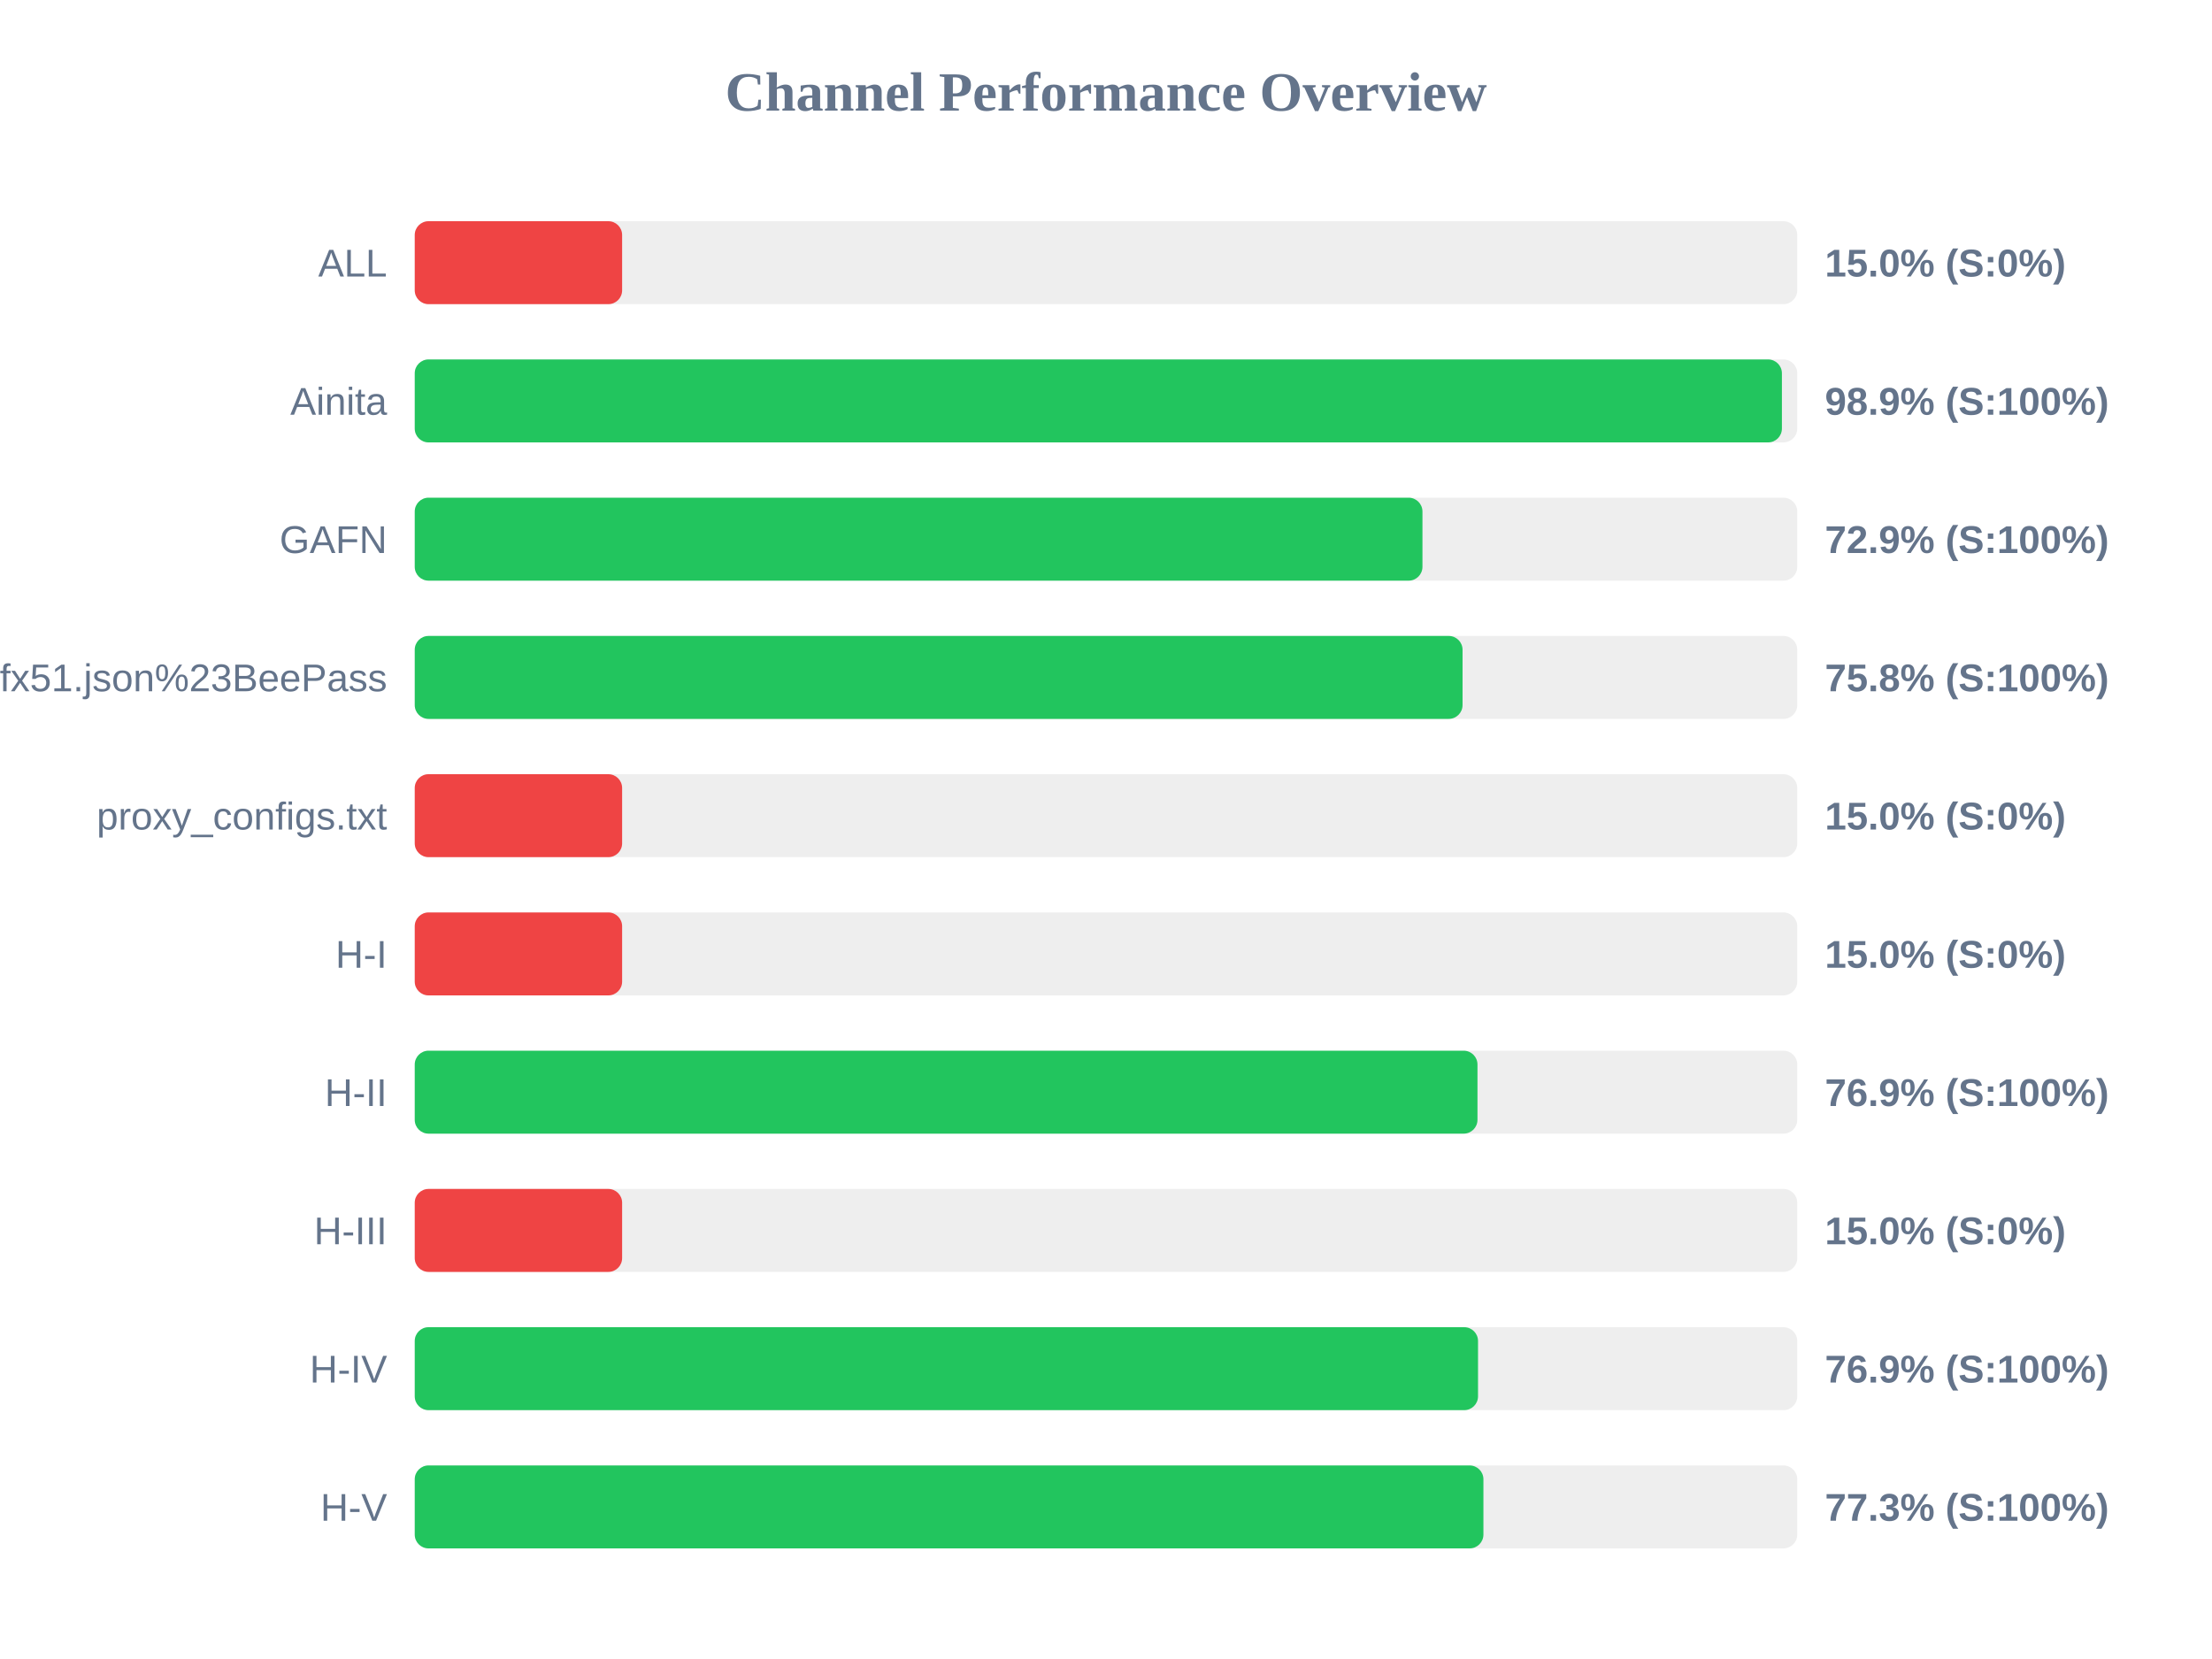
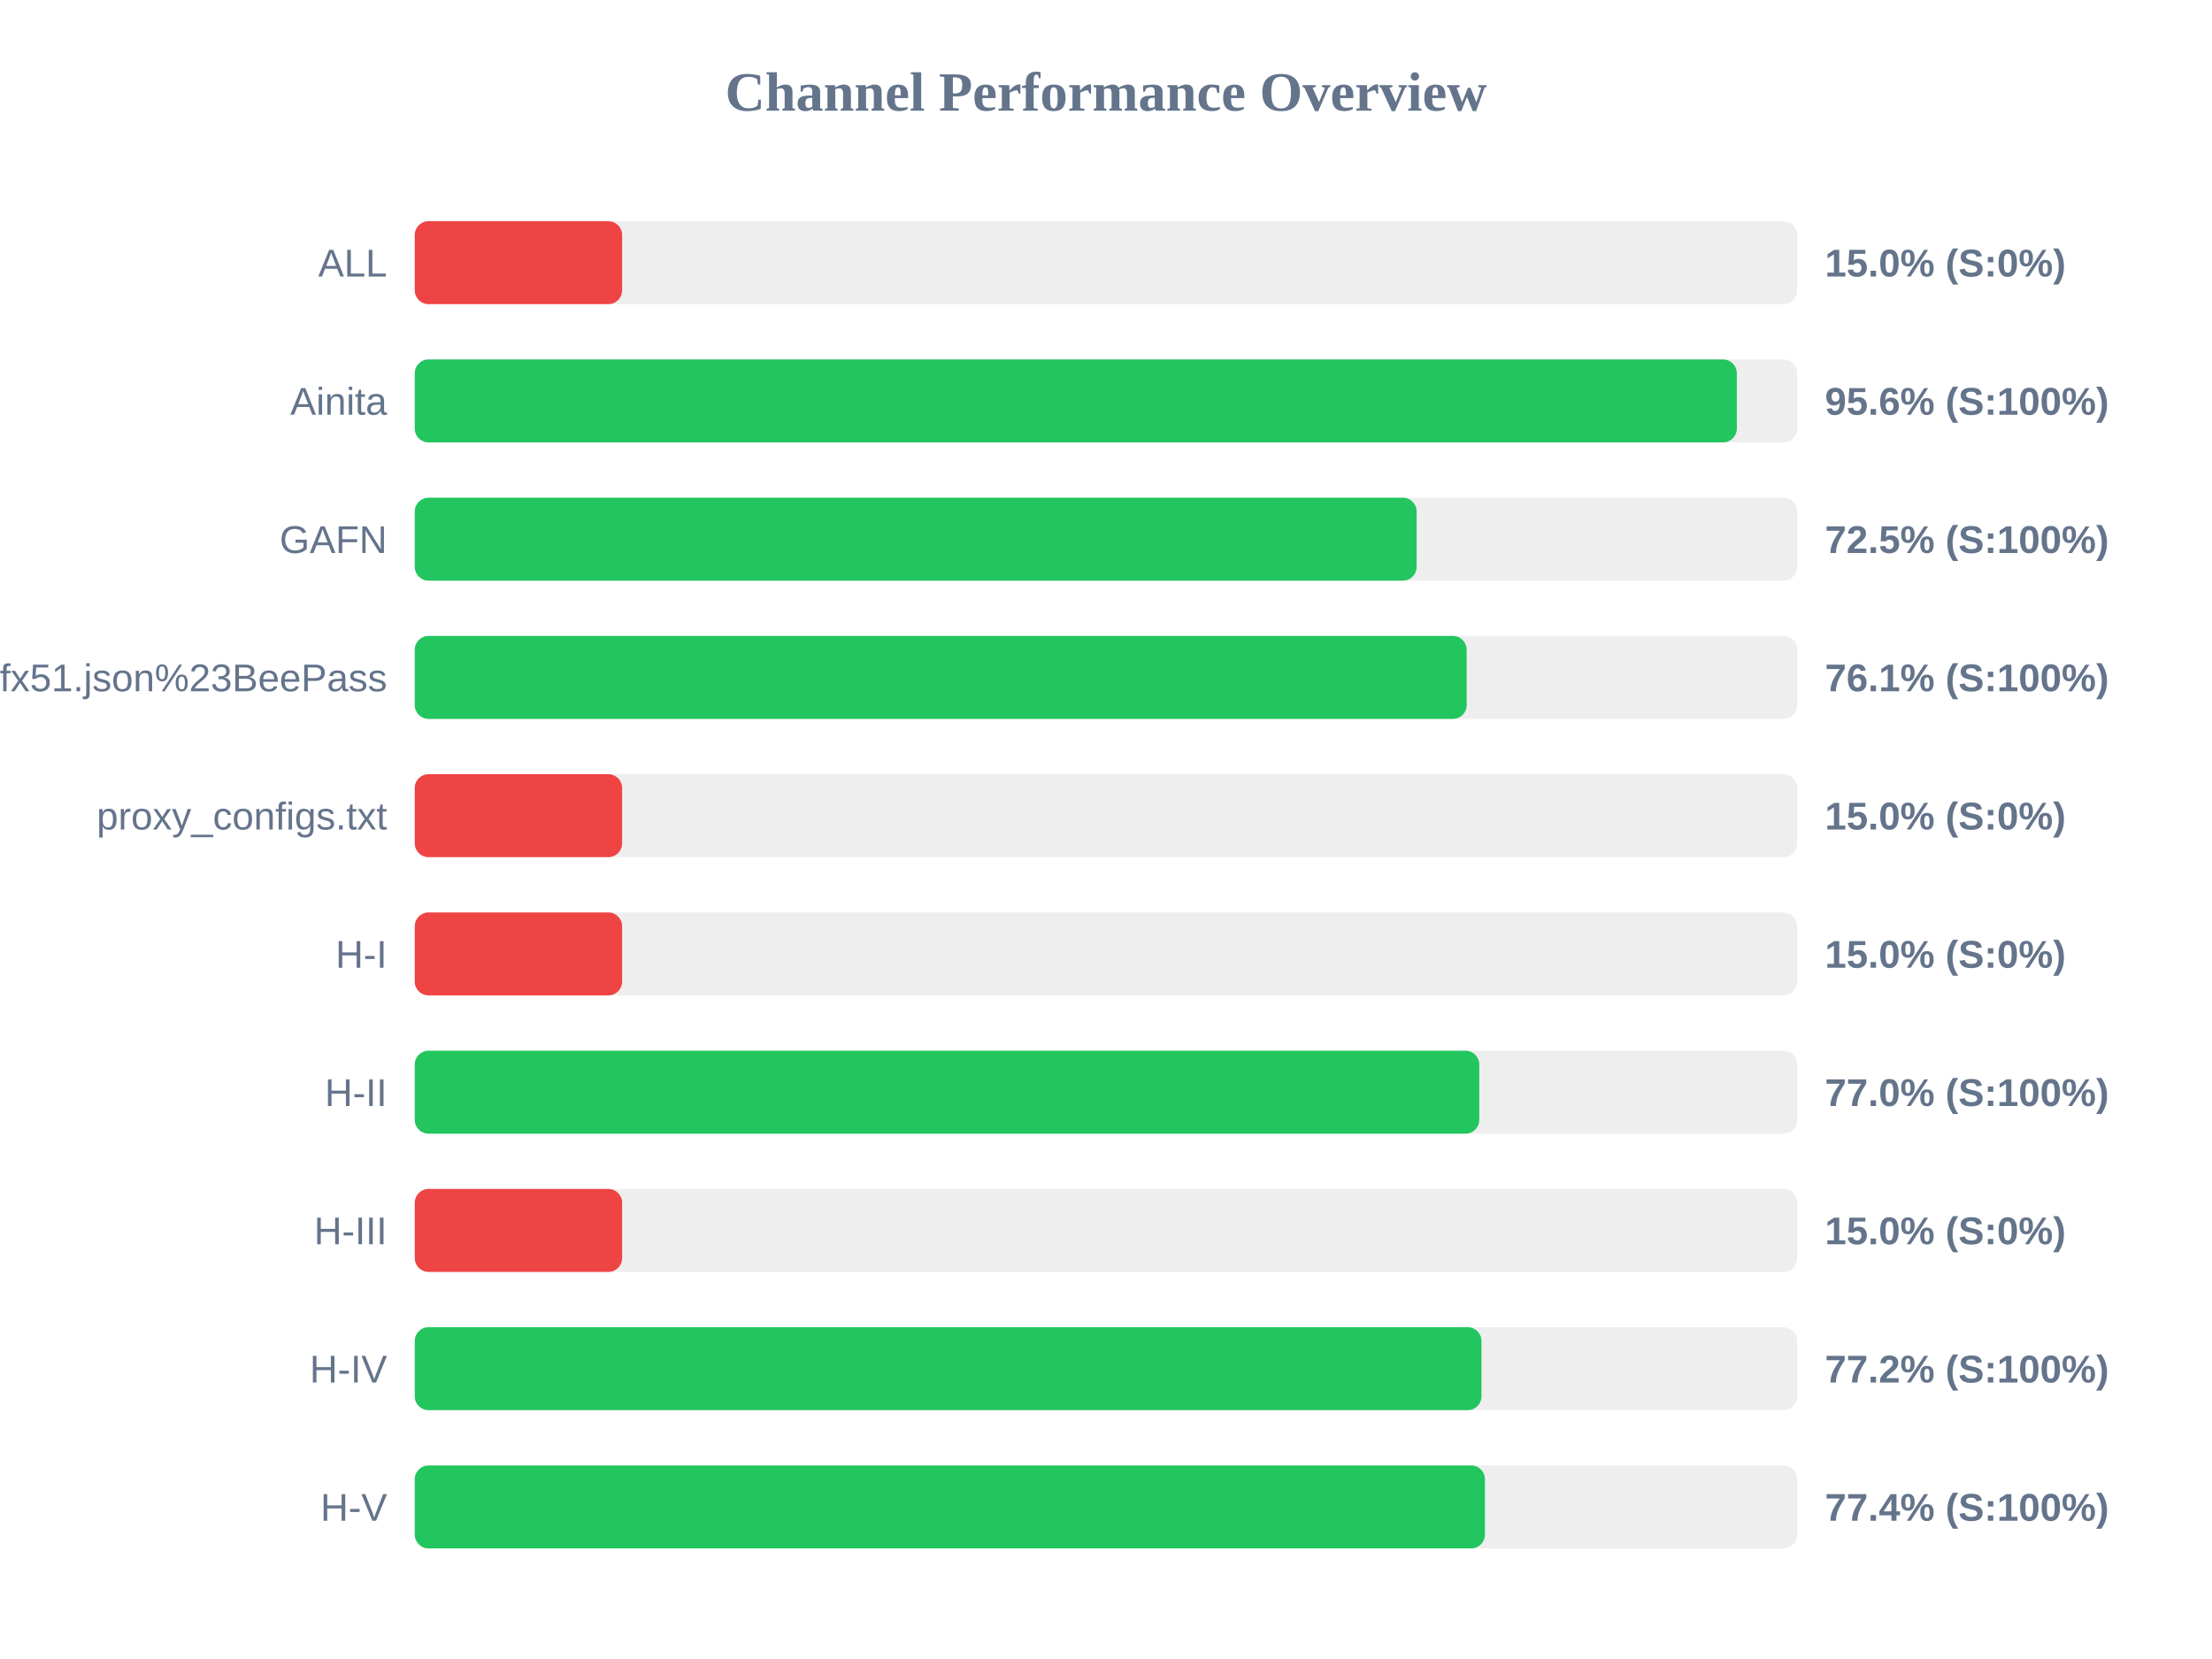
<svg xmlns="http://www.w3.org/2000/svg" width="800" height="600" version="1.1">
  <style>
        .row { font: 14px Arial; fill: #64748b; }
        .score { font: bold 14px Arial; fill: #64748b; }
    </style>
  <text x="400" y="40" text-anchor="middle" font-size="20px" font-weight="bold" fill="#64748b">Channel Performance Overview</text>
  <rect x="150" y="80" width="500" height="30" fill="#eee" rx="5" />
  <rect x="150" y="80" width="75.0" height="30" fill="#ef4444" rx="5" />
  <text x="140" y="100" text-anchor="end" class="row">ALL</text>
  <text x="660" y="100" text-anchor="start" class="score">15.0% (S:0%)</text>
  <rect x="150" y="130" width="500" height="30" fill="#eee" rx="5" />
-   <rect x="150" y="130" width="494.45" height="30" fill="#22c55e" rx="5" />
+   <rect x="150" y="130" width="478.15" height="30" fill="#22c55e" rx="5" />
  <text x="140" y="150" text-anchor="end" class="row">Ainita</text>
-   <text x="660" y="150" text-anchor="start" class="score">98.9% (S:100%)</text>
+   <text x="660" y="150" text-anchor="start" class="score">95.6% (S:100%)</text>
  <rect x="150" y="180" width="500" height="30" fill="#eee" rx="5" />
-   <rect x="150" y="180" width="364.45" height="30" fill="#22c55e" rx="5" />
+   <rect x="150" y="180" width="362.35" height="30" fill="#22c55e" rx="5" />
  <text x="140" y="200" text-anchor="end" class="row">GAFN</text>
-   <text x="660" y="200" text-anchor="start" class="score">72.9% (S:100%)</text>
+   <text x="660" y="200" text-anchor="start" class="score">72.5% (S:100%)</text>
  <rect x="150" y="230" width="500" height="30" fill="#eee" rx="5" />
-   <rect x="150" y="230" width="378.95" height="30" fill="#22c55e" rx="5" />
+   <rect x="150" y="230" width="380.45" height="30" fill="#22c55e" rx="5" />
  <text x="140" y="250" text-anchor="end" class="row">sub?s=ssconf%3A%2F%2Fs3.amazonaws.com%2Fbeedynconprd%2Fzf38bv6oxi1nv3wfkpmxyfl8yj5fargza3foantoalu16vznl0ckxx7bgf1ufx51.json%23BeePass</text>
-   <text x="660" y="250" text-anchor="start" class="score">75.8% (S:100%)</text>
+   <text x="660" y="250" text-anchor="start" class="score">76.1% (S:100%)</text>
  <rect x="150" y="280" width="500" height="30" fill="#eee" rx="5" />
  <rect x="150" y="280" width="75.0" height="30" fill="#ef4444" rx="5" />
  <text x="140" y="300" text-anchor="end" class="row">proxy_configs.txt</text>
  <text x="660" y="300" text-anchor="start" class="score">15.0% (S:0%)</text>
  <rect x="150" y="330" width="500" height="30" fill="#eee" rx="5" />
  <rect x="150" y="330" width="75.0" height="30" fill="#ef4444" rx="5" />
  <text x="140" y="350" text-anchor="end" class="row">H-I</text>
  <text x="660" y="350" text-anchor="start" class="score">15.0% (S:0%)</text>
  <rect x="150" y="380" width="500" height="30" fill="#eee" rx="5" />
-   <rect x="150" y="380" width="384.35" height="30" fill="#22c55e" rx="5" />
+   <rect x="150" y="380" width="385.0" height="30" fill="#22c55e" rx="5" />
  <text x="140" y="400" text-anchor="end" class="row">H-II</text>
-   <text x="660" y="400" text-anchor="start" class="score">76.9% (S:100%)</text>
+   <text x="660" y="400" text-anchor="start" class="score">77.0% (S:100%)</text>
  <rect x="150" y="430" width="500" height="30" fill="#eee" rx="5" />
  <rect x="150" y="430" width="75.0" height="30" fill="#ef4444" rx="5" />
  <text x="140" y="450" text-anchor="end" class="row">H-III</text>
  <text x="660" y="450" text-anchor="start" class="score">15.0% (S:0%)</text>
  <rect x="150" y="480" width="500" height="30" fill="#eee" rx="5" />
-   <rect x="150" y="480" width="384.55" height="30" fill="#22c55e" rx="5" />
+   <rect x="150" y="480" width="385.8" height="30" fill="#22c55e" rx="5" />
  <text x="140" y="500" text-anchor="end" class="row">H-IV</text>
-   <text x="660" y="500" text-anchor="start" class="score">76.9% (S:100%)</text>
+   <text x="660" y="500" text-anchor="start" class="score">77.2% (S:100%)</text>
  <rect x="150" y="530" width="500" height="30" fill="#eee" rx="5" />
-   <rect x="150" y="530" width="386.5" height="30" fill="#22c55e" rx="5" />
+   <rect x="150" y="530" width="387.05" height="30" fill="#22c55e" rx="5" />
  <text x="140" y="550" text-anchor="end" class="row">H-V</text>
-   <text x="660" y="550" text-anchor="start" class="score">77.3% (S:100%)</text>
+   <text x="660" y="550" text-anchor="start" class="score">77.4% (S:100%)</text>
</svg>
